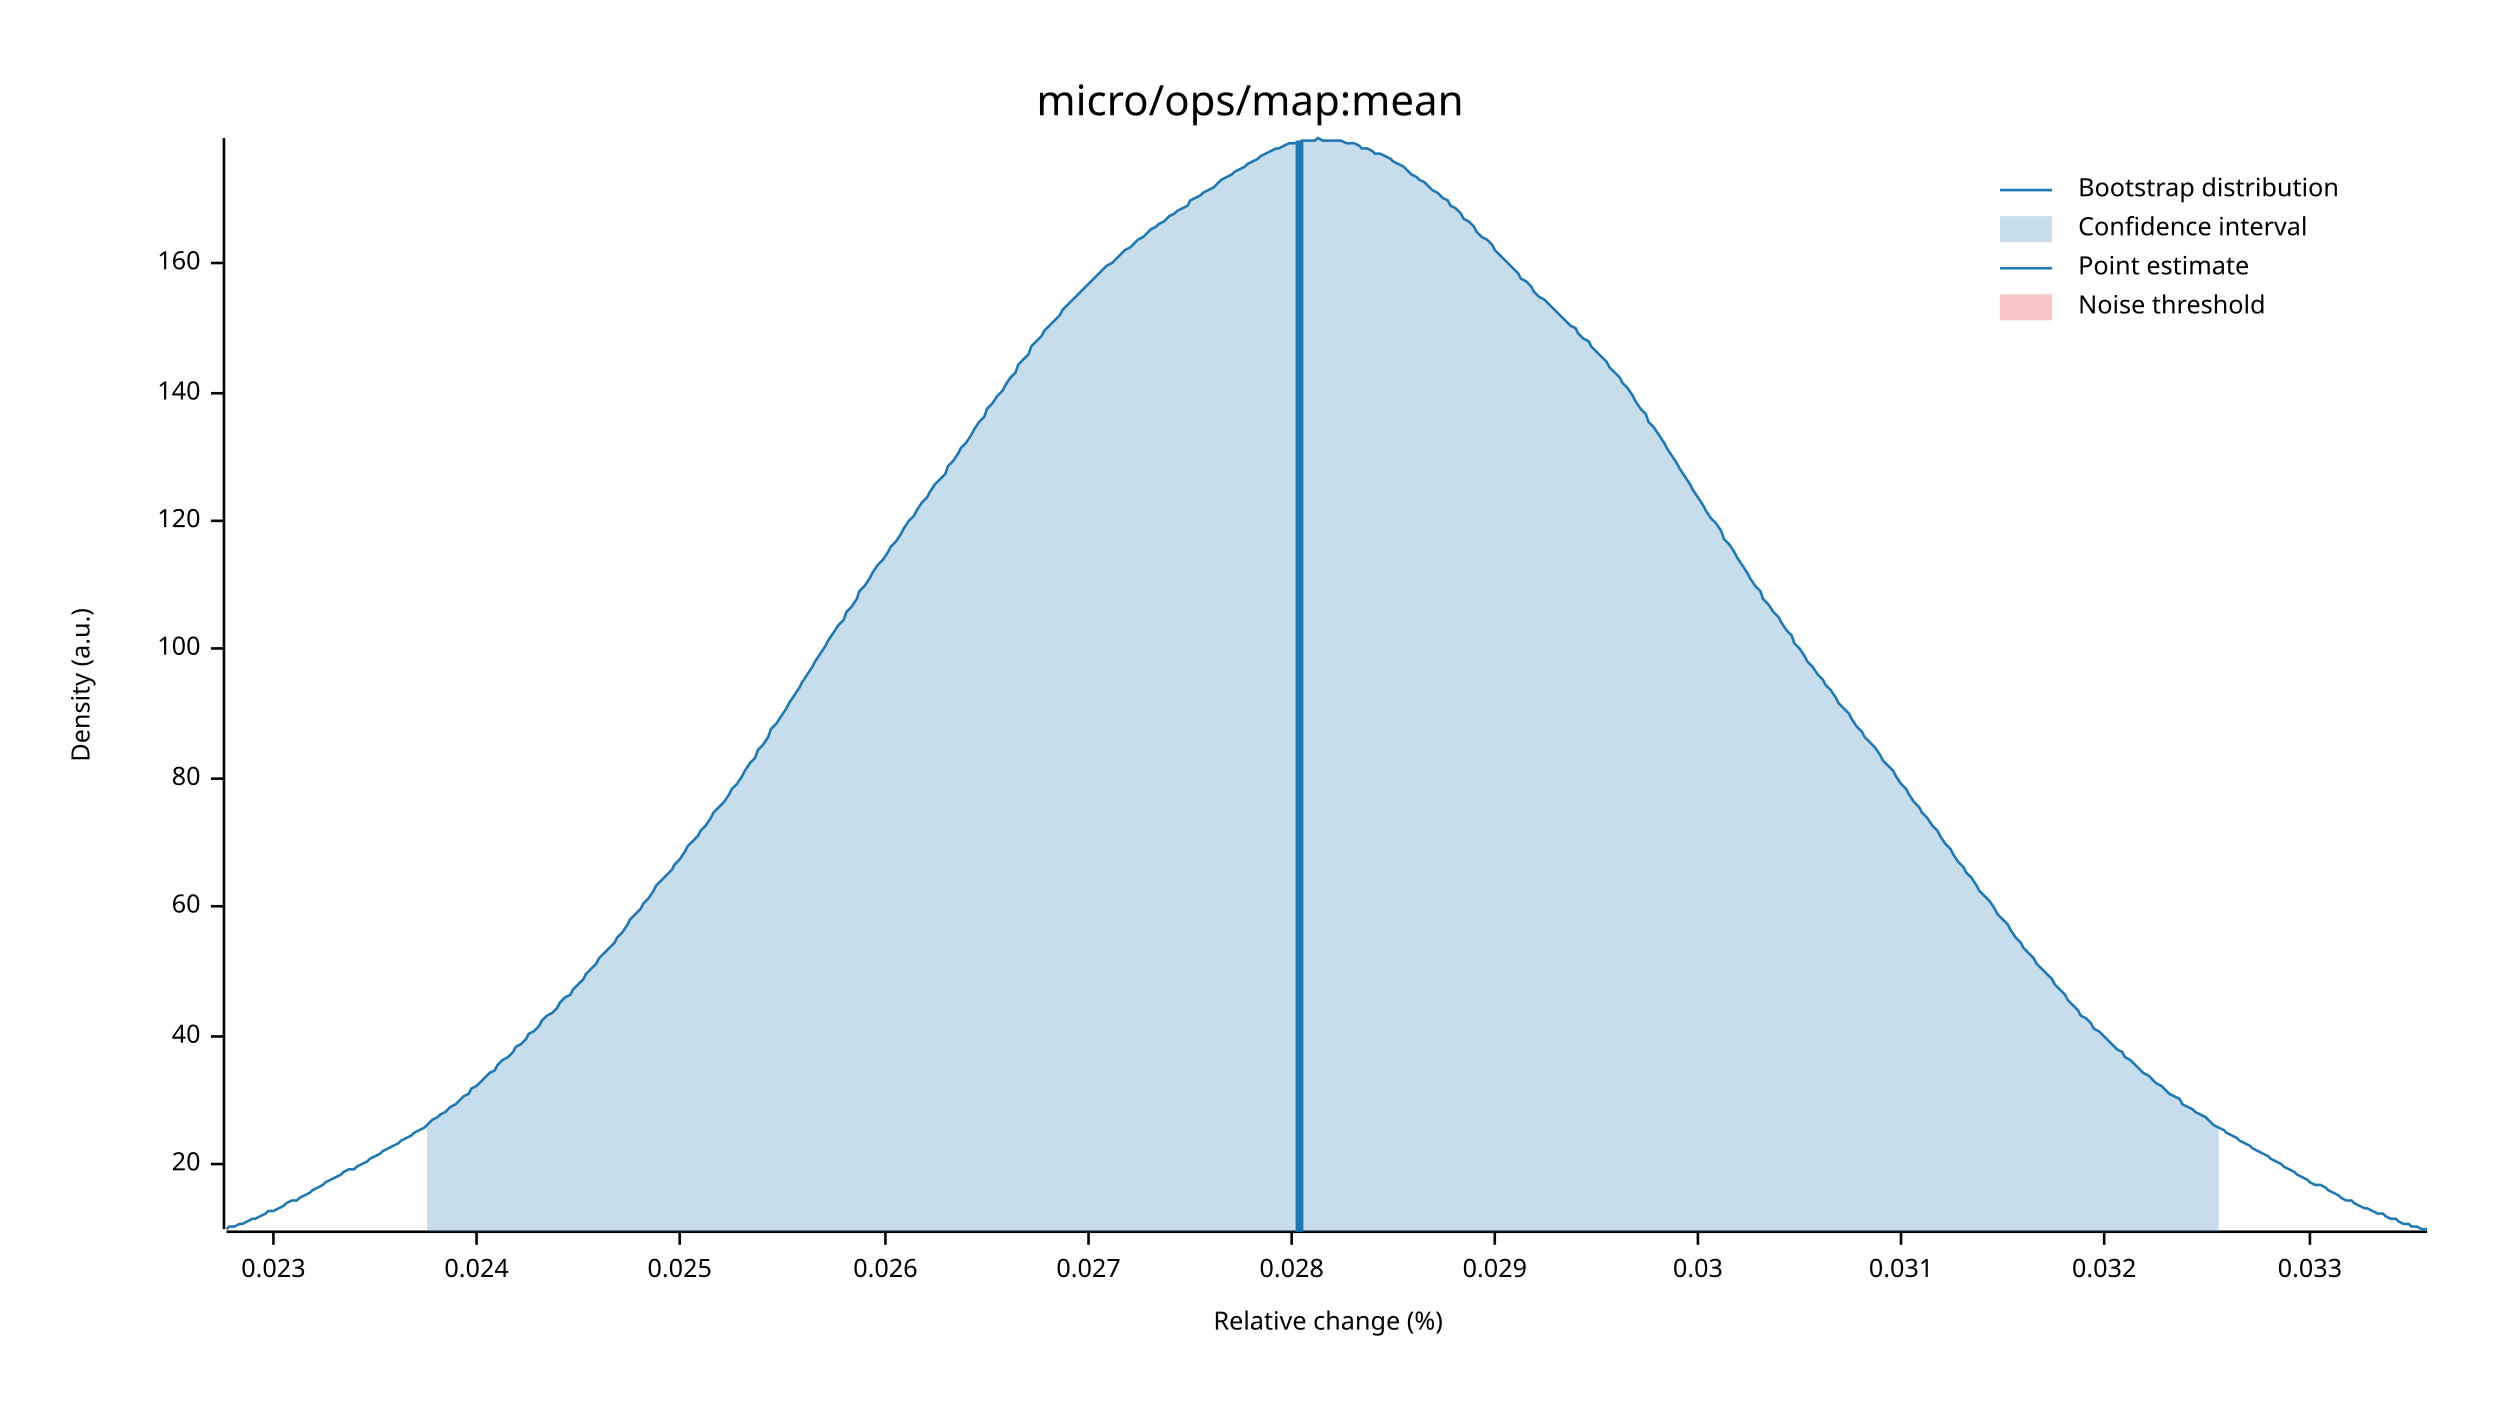
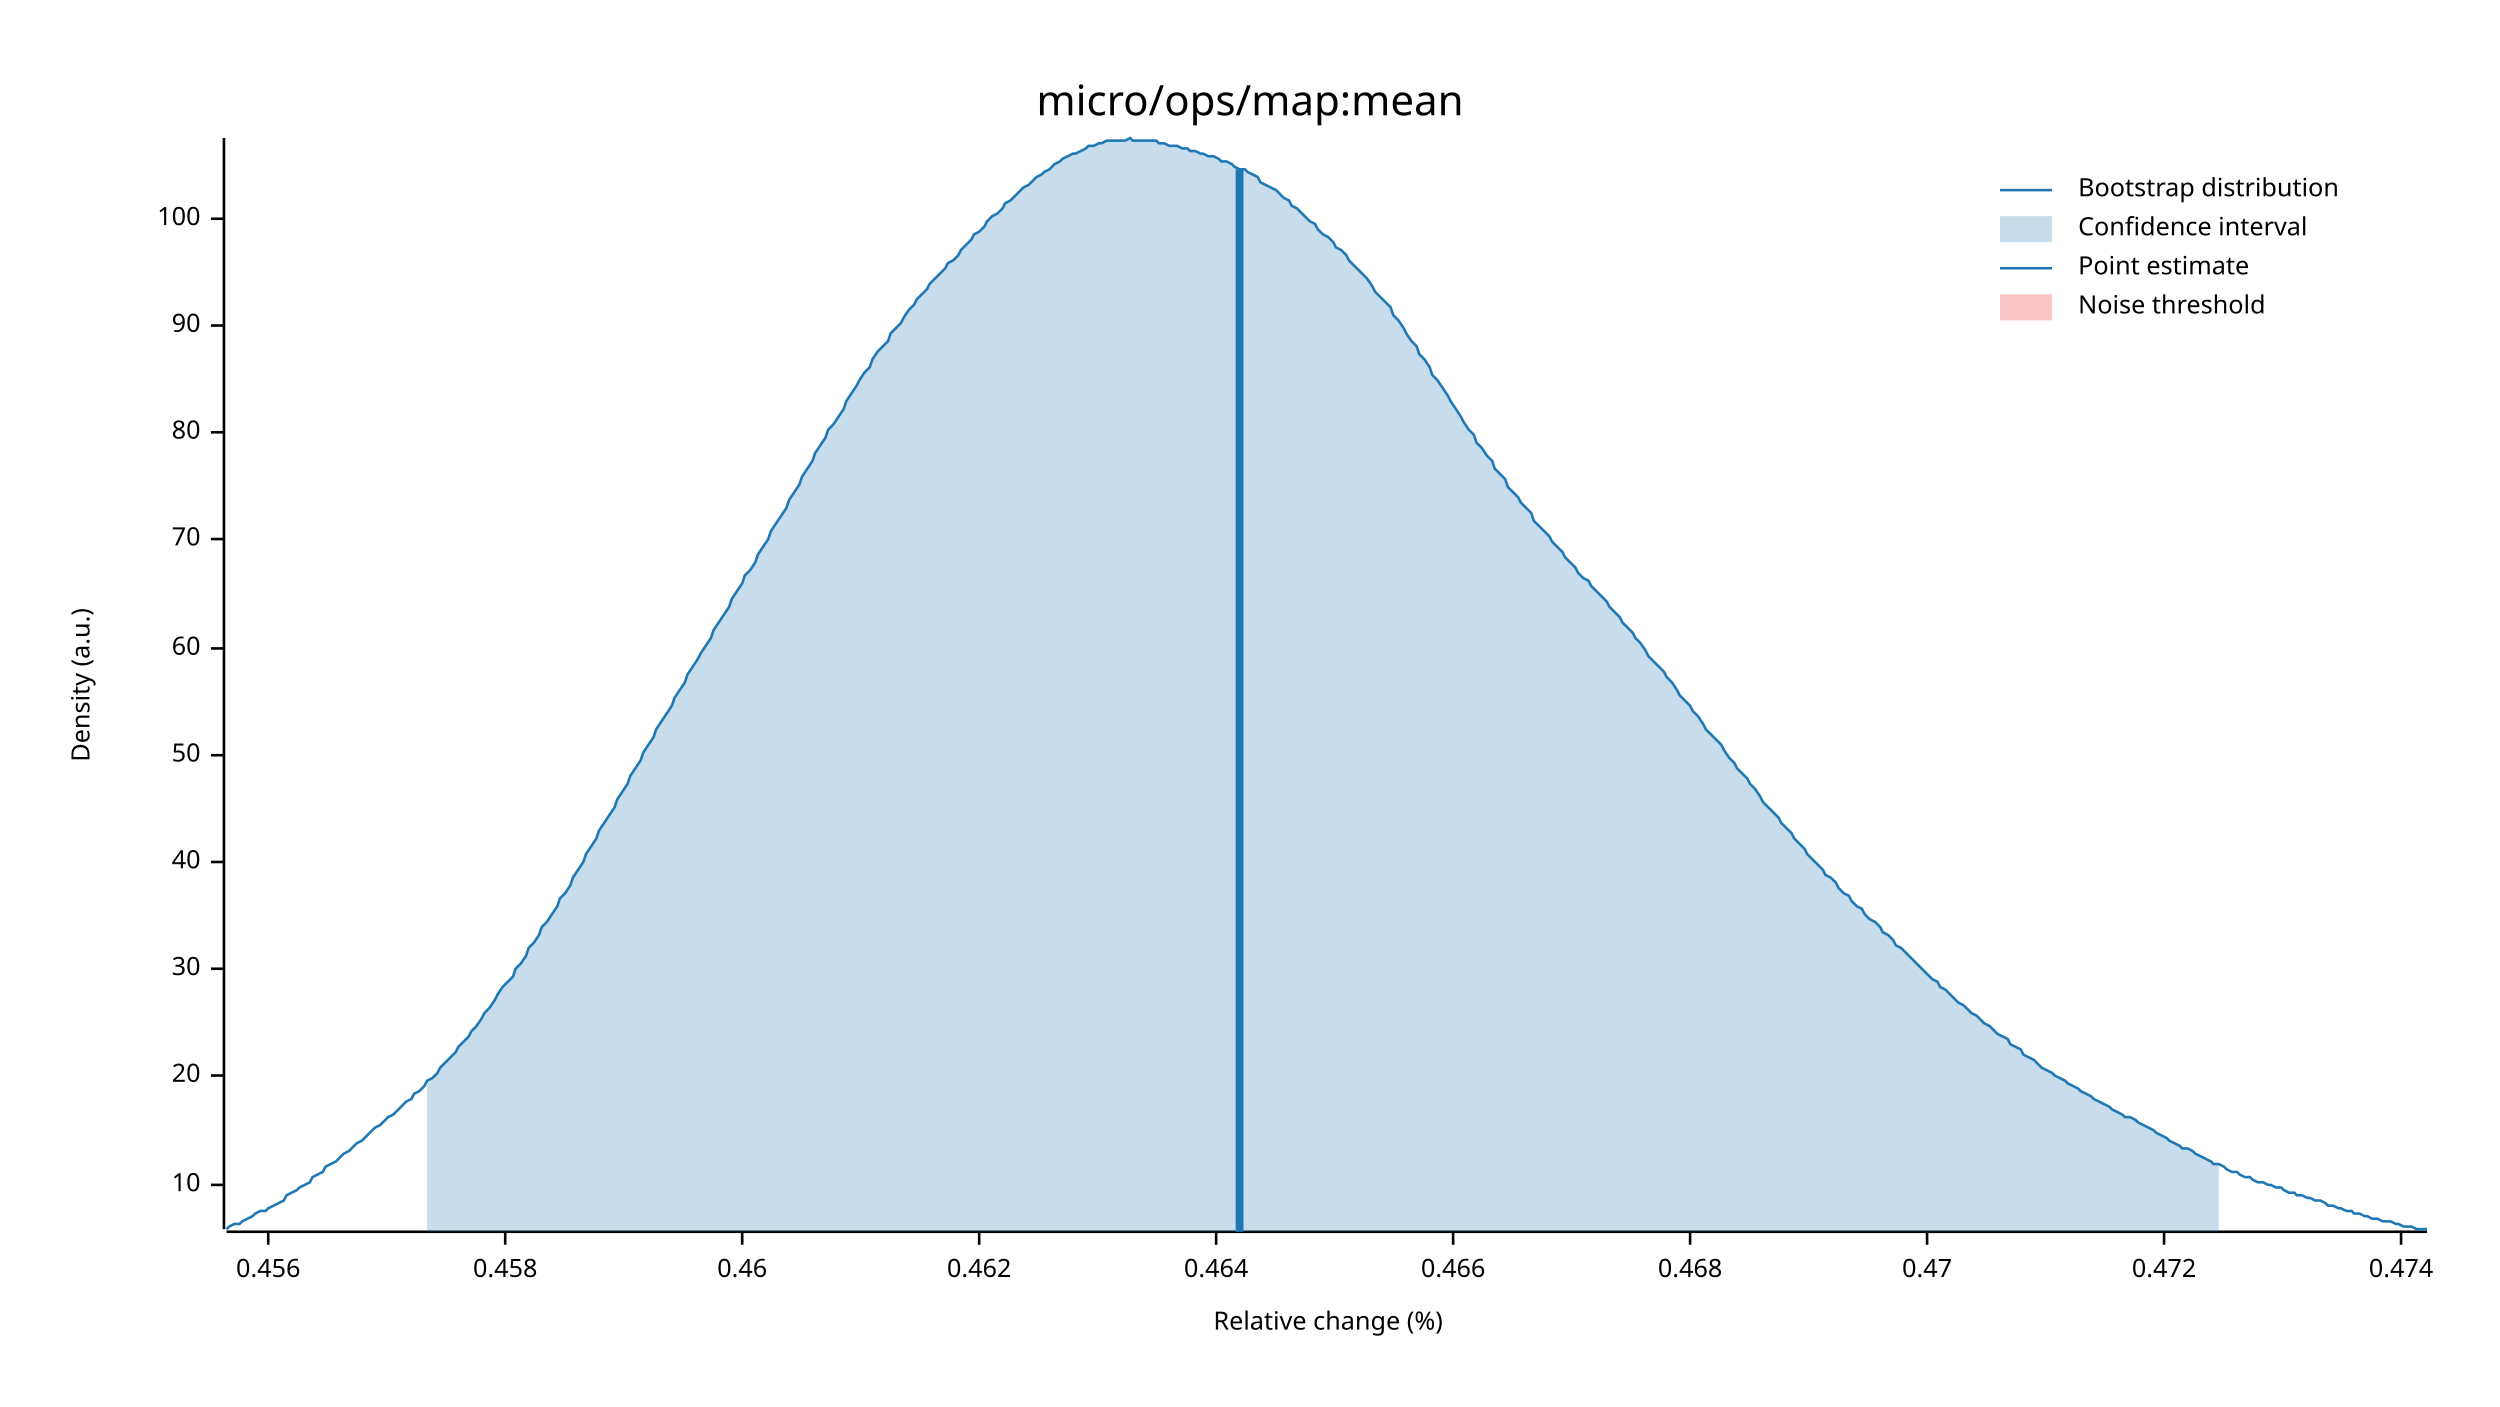
<svg xmlns="http://www.w3.org/2000/svg" width="960" height="540" viewBox="0 0 960 540">
  <text x="480" y="32" dy="0.76em" text-anchor="middle" font-family="sans-serif" font-size="16.129" opacity="1" fill="#000000">
micro/ops/map:mean
</text>
  <text x="27" y="263" dy="0.76em" text-anchor="middle" font-family="sans-serif" font-size="9.677" opacity="1" fill="#000000" transform="rotate(270, 27, 263)">
Density (a.u.)
</text>
  <text x="510" y="513" dy="-0.5ex" text-anchor="middle" font-family="sans-serif" font-size="9.677" opacity="1" fill="#000000">
Relative change (%)
</text>
  <polyline fill="none" opacity="1" stroke="#000000" stroke-width="1" points="86,53 86,472 " />
-   <text x="77" y="447" dy="0.5ex" text-anchor="end" font-family="sans-serif" font-size="9.677" opacity="1" fill="#000000">
+   <text x="77" y="455" dy="0.5ex" text-anchor="end" font-family="sans-serif" font-size="9.677" opacity="1" fill="#000000">
+ 10
+ </text>
+   <polyline fill="none" opacity="1" stroke="#000000" stroke-width="1" points="81,455 86,455 " />
+   <text x="77" y="413" dy="0.5ex" text-anchor="end" font-family="sans-serif" font-size="9.677" opacity="1" fill="#000000">
20
</text>
-   <polyline fill="none" opacity="1" stroke="#000000" stroke-width="1" points="81,447 86,447 " />
-   <text x="77" y="398" dy="0.5ex" text-anchor="end" font-family="sans-serif" font-size="9.677" opacity="1" fill="#000000">
+   <polyline fill="none" opacity="1" stroke="#000000" stroke-width="1" points="81,413 86,413 " />
+   <text x="77" y="372" dy="0.5ex" text-anchor="end" font-family="sans-serif" font-size="9.677" opacity="1" fill="#000000">
+ 30
+ </text>
+   <polyline fill="none" opacity="1" stroke="#000000" stroke-width="1" points="81,372 86,372 " />
+   <text x="77" y="331" dy="0.5ex" text-anchor="end" font-family="sans-serif" font-size="9.677" opacity="1" fill="#000000">
40
</text>
-   <polyline fill="none" opacity="1" stroke="#000000" stroke-width="1" points="81,398 86,398 " />
-   <text x="77" y="348" dy="0.5ex" text-anchor="end" font-family="sans-serif" font-size="9.677" opacity="1" fill="#000000">
+   <polyline fill="none" opacity="1" stroke="#000000" stroke-width="1" points="81,331 86,331 " />
+   <text x="77" y="290" dy="0.5ex" text-anchor="end" font-family="sans-serif" font-size="9.677" opacity="1" fill="#000000">
+ 50
+ </text>
+   <polyline fill="none" opacity="1" stroke="#000000" stroke-width="1" points="81,290 86,290 " />
+   <text x="77" y="249" dy="0.5ex" text-anchor="end" font-family="sans-serif" font-size="9.677" opacity="1" fill="#000000">
60
</text>
-   <polyline fill="none" opacity="1" stroke="#000000" stroke-width="1" points="81,348 86,348 " />
-   <text x="77" y="299" dy="0.5ex" text-anchor="end" font-family="sans-serif" font-size="9.677" opacity="1" fill="#000000">
+   <polyline fill="none" opacity="1" stroke="#000000" stroke-width="1" points="81,249 86,249 " />
+   <text x="77" y="207" dy="0.5ex" text-anchor="end" font-family="sans-serif" font-size="9.677" opacity="1" fill="#000000">
+ 70
+ </text>
+   <polyline fill="none" opacity="1" stroke="#000000" stroke-width="1" points="81,207 86,207 " />
+   <text x="77" y="166" dy="0.5ex" text-anchor="end" font-family="sans-serif" font-size="9.677" opacity="1" fill="#000000">
80
</text>
-   <polyline fill="none" opacity="1" stroke="#000000" stroke-width="1" points="81,299 86,299 " />
-   <text x="77" y="249" dy="0.5ex" text-anchor="end" font-family="sans-serif" font-size="9.677" opacity="1" fill="#000000">
+   <polyline fill="none" opacity="1" stroke="#000000" stroke-width="1" points="81,166 86,166 " />
+   <text x="77" y="125" dy="0.5ex" text-anchor="end" font-family="sans-serif" font-size="9.677" opacity="1" fill="#000000">
+ 90
+ </text>
+   <polyline fill="none" opacity="1" stroke="#000000" stroke-width="1" points="81,125 86,125 " />
+   <text x="77" y="84" dy="0.5ex" text-anchor="end" font-family="sans-serif" font-size="9.677" opacity="1" fill="#000000">
100
</text>
-   <polyline fill="none" opacity="1" stroke="#000000" stroke-width="1" points="81,249 86,249 " />
-   <text x="77" y="200" dy="0.5ex" text-anchor="end" font-family="sans-serif" font-size="9.677" opacity="1" fill="#000000">
- 120
+   <polyline fill="none" opacity="1" stroke="#000000" stroke-width="1" points="81,84 86,84 " />
+   <polyline fill="none" opacity="1" stroke="#000000" stroke-width="1" points="87,473 932,473 " />
+   <text x="103" y="483" dy="0.76em" text-anchor="middle" font-family="sans-serif" font-size="9.677" opacity="1" fill="#000000">
+ 0.456
</text>
-   <polyline fill="none" opacity="1" stroke="#000000" stroke-width="1" points="81,200 86,200 " />
-   <text x="77" y="151" dy="0.5ex" text-anchor="end" font-family="sans-serif" font-size="9.677" opacity="1" fill="#000000">
- 140
+   <polyline fill="none" opacity="1" stroke="#000000" stroke-width="1" points="103,473 103,478 " />
+   <text x="194" y="483" dy="0.76em" text-anchor="middle" font-family="sans-serif" font-size="9.677" opacity="1" fill="#000000">
+ 0.458
</text>
-   <polyline fill="none" opacity="1" stroke="#000000" stroke-width="1" points="81,151 86,151 " />
-   <text x="77" y="101" dy="0.5ex" text-anchor="end" font-family="sans-serif" font-size="9.677" opacity="1" fill="#000000">
- 160
+   <polyline fill="none" opacity="1" stroke="#000000" stroke-width="1" points="194,473 194,478 " />
+   <text x="285" y="483" dy="0.76em" text-anchor="middle" font-family="sans-serif" font-size="9.677" opacity="1" fill="#000000">
+ 0.46
</text>
-   <polyline fill="none" opacity="1" stroke="#000000" stroke-width="1" points="81,101 86,101 " />
-   <polyline fill="none" opacity="1" stroke="#000000" stroke-width="1" points="87,473 932,473 " />
-   <text x="105" y="483" dy="0.76em" text-anchor="middle" font-family="sans-serif" font-size="9.677" opacity="1" fill="#000000">
- 0.023
+   <polyline fill="none" opacity="1" stroke="#000000" stroke-width="1" points="285,473 285,478 " />
+   <text x="376" y="483" dy="0.76em" text-anchor="middle" font-family="sans-serif" font-size="9.677" opacity="1" fill="#000000">
+ 0.462
</text>
-   <polyline fill="none" opacity="1" stroke="#000000" stroke-width="1" points="105,473 105,478 " />
-   <text x="183" y="483" dy="0.76em" text-anchor="middle" font-family="sans-serif" font-size="9.677" opacity="1" fill="#000000">
- 0.024
+   <polyline fill="none" opacity="1" stroke="#000000" stroke-width="1" points="376,473 376,478 " />
+   <text x="467" y="483" dy="0.76em" text-anchor="middle" font-family="sans-serif" font-size="9.677" opacity="1" fill="#000000">
+ 0.464
</text>
-   <polyline fill="none" opacity="1" stroke="#000000" stroke-width="1" points="183,473 183,478 " />
-   <text x="261" y="483" dy="0.76em" text-anchor="middle" font-family="sans-serif" font-size="9.677" opacity="1" fill="#000000">
- 0.025
+   <polyline fill="none" opacity="1" stroke="#000000" stroke-width="1" points="467,473 467,478 " />
+   <text x="558" y="483" dy="0.76em" text-anchor="middle" font-family="sans-serif" font-size="9.677" opacity="1" fill="#000000">
+ 0.466
</text>
-   <polyline fill="none" opacity="1" stroke="#000000" stroke-width="1" points="261,473 261,478 " />
-   <text x="340" y="483" dy="0.76em" text-anchor="middle" font-family="sans-serif" font-size="9.677" opacity="1" fill="#000000">
- 0.026
+   <polyline fill="none" opacity="1" stroke="#000000" stroke-width="1" points="558,473 558,478 " />
+   <text x="649" y="483" dy="0.76em" text-anchor="middle" font-family="sans-serif" font-size="9.677" opacity="1" fill="#000000">
+ 0.468
</text>
-   <polyline fill="none" opacity="1" stroke="#000000" stroke-width="1" points="340,473 340,478 " />
-   <text x="418" y="483" dy="0.76em" text-anchor="middle" font-family="sans-serif" font-size="9.677" opacity="1" fill="#000000">
- 0.027
+   <polyline fill="none" opacity="1" stroke="#000000" stroke-width="1" points="649,473 649,478 " />
+   <text x="740" y="483" dy="0.76em" text-anchor="middle" font-family="sans-serif" font-size="9.677" opacity="1" fill="#000000">
+ 0.47
</text>
-   <polyline fill="none" opacity="1" stroke="#000000" stroke-width="1" points="418,473 418,478 " />
-   <text x="496" y="483" dy="0.76em" text-anchor="middle" font-family="sans-serif" font-size="9.677" opacity="1" fill="#000000">
- 0.028
+   <polyline fill="none" opacity="1" stroke="#000000" stroke-width="1" points="740,473 740,478 " />
+   <text x="831" y="483" dy="0.76em" text-anchor="middle" font-family="sans-serif" font-size="9.677" opacity="1" fill="#000000">
+ 0.472
</text>
-   <polyline fill="none" opacity="1" stroke="#000000" stroke-width="1" points="496,473 496,478 " />
-   <text x="574" y="483" dy="0.76em" text-anchor="middle" font-family="sans-serif" font-size="9.677" opacity="1" fill="#000000">
- 0.029
+   <polyline fill="none" opacity="1" stroke="#000000" stroke-width="1" points="831,473 831,478 " />
+   <text x="922" y="483" dy="0.76em" text-anchor="middle" font-family="sans-serif" font-size="9.677" opacity="1" fill="#000000">
+ 0.474
</text>
-   <polyline fill="none" opacity="1" stroke="#000000" stroke-width="1" points="574,473 574,478 " />
-   <text x="652" y="483" dy="0.76em" text-anchor="middle" font-family="sans-serif" font-size="9.677" opacity="1" fill="#000000">
- 0.03
- </text>
-   <polyline fill="none" opacity="1" stroke="#000000" stroke-width="1" points="652,473 652,478 " />
-   <text x="730" y="483" dy="0.76em" text-anchor="middle" font-family="sans-serif" font-size="9.677" opacity="1" fill="#000000">
- 0.031
- </text>
-   <polyline fill="none" opacity="1" stroke="#000000" stroke-width="1" points="730,473 730,478 " />
-   <text x="808" y="483" dy="0.76em" text-anchor="middle" font-family="sans-serif" font-size="9.677" opacity="1" fill="#000000">
- 0.032
- </text>
-   <polyline fill="none" opacity="1" stroke="#000000" stroke-width="1" points="808,473 808,478 " />
-   <text x="887" y="483" dy="0.76em" text-anchor="middle" font-family="sans-serif" font-size="9.677" opacity="1" fill="#000000">
- 0.033
- </text>
-   <polyline fill="none" opacity="1" stroke="#000000" stroke-width="1" points="887,473 887,478 " />
-   <polyline fill="none" opacity="1" stroke="#1F78B4" stroke-width="1" points="87,472 88,471 90,471 92,470 93,470 95,469 97,468 98,468 100,467 102,466 103,465 105,465 107,464 109,463 110,462 112,461 114,461 115,460 117,459 119,458 120,457 122,456 124,455 125,454 127,453 129,452 131,451 132,450 134,449 136,449 137,448 139,447 141,446 142,445 144,444 146,443 147,442 149,441 151,440 153,439 154,438 156,437 158,436 159,435 161,434 163,433 164,432 166,430 168,429 169,428 171,427 173,425 175,424 176,423 178,421 180,420 181,418 183,417 185,415 186,414 188,412 190,411 191,409 193,407 195,406 197,404 198,402 200,401 202,399 203,397 205,396 207,394 208,392 210,390 212,389 214,387 215,385 217,383 219,382 220,380 222,378 224,376 225,374 227,372 229,370 230,368 232,366 234,364 236,362 237,360 239,358 241,355 242,353 244,351 246,349 247,347 249,345 251,342 252,340 254,338 256,336 258,334 259,332 261,330 263,327 264,325 266,323 268,321 269,319 271,317 273,314 274,312 276,310 278,308 280,305 281,303 283,301 285,298 286,296 288,293 290,291 291,288 293,286 295,283 296,280 298,278 300,275 302,272 303,270 305,267 307,264 308,262 310,259 312,256 313,254 315,251 317,248 318,246 320,243 322,240 324,238 325,235 327,233 329,230 330,227 332,225 334,222 335,220 337,217 339,215 341,212 342,210 344,208 346,205 347,203 349,200 351,198 352,196 354,193 356,191 357,189 359,186 361,184 363,182 364,179 366,177 368,174 369,172 371,170 373,167 374,165 376,162 378,160 379,157 381,155 383,152 385,150 386,148 388,145 390,143 391,140 393,138 395,136 396,133 398,131 400,129 401,127 403,125 405,123 407,121 408,119 410,117 412,115 413,114 415,112 417,110 418,109 420,107 422,105 423,104 425,102 427,101 429,99 430,98 432,96 434,95 435,94 437,92 439,91 440,90 442,88 444,87 445,86 447,85 449,83 451,82 452,81 454,80 456,79 457,77 459,76 461,75 462,74 464,73 466,72 468,70 469,69 471,68 473,67 474,66 476,65 478,64 479,63 481,62 483,61 484,60 486,59 488,58 490,57 491,57 493,56 495,55 496,55 498,55 500,54 501,54 503,54 505,54 506,53 508,54 510,54 512,54 513,54 515,54 517,55 518,55 520,55 522,56 523,57 525,57 527,58 528,59 530,59 532,60 534,61 535,62 537,63 539,64 540,65 542,67 544,68 545,69 547,70 549,72 550,73 552,74 554,76 556,77 557,79 559,80 561,82 562,84 564,85 566,87 567,89 569,91 571,92 573,94 574,96 576,98 578,100 579,101 581,103 583,105 584,107 586,108 588,110 589,112 591,114 593,115 595,117 596,118 598,120 600,122 601,123 603,125 605,126 606,128 608,130 610,131 611,133 613,135 615,137 617,139 618,141 620,143 622,145 623,147 625,149 627,152 628,154 630,157 632,159 633,162 635,164 637,167 639,170 640,172 642,175 644,178 645,180 647,183 649,186 650,188 652,191 654,194 655,196 657,199 659,201 661,204 662,207 664,209 666,212 667,214 669,217 671,220 672,222 674,225 676,227 677,230 679,232 681,235 683,237 684,239 686,242 688,244 689,247 691,249 693,252 694,254 696,256 698,259 700,261 701,263 703,265 705,268 706,270 708,272 710,274 711,276 713,279 715,281 716,283 718,285 720,287 722,290 723,292 725,294 727,296 728,298 730,301 732,303 733,305 735,308 737,310 738,312 740,314 742,317 744,319 745,321 747,324 749,326 750,328 752,331 754,333 755,335 757,337 759,340 760,342 762,344 764,346 766,349 767,351 769,353 771,355 772,357 774,360 776,362 777,364 779,366 781,368 782,370 784,372 786,374 788,376 789,378 791,380 793,382 794,384 796,386 798,388 799,390 801,391 803,393 804,395 806,396 808,398 810,400 811,401 813,403 815,404 816,406 818,407 820,409 821,410 823,412 825,413 827,415 828,416 830,417 832,419 833,420 835,421 837,422 838,424 840,425 842,426 843,427 845,428 847,429 849,431 850,432 852,433 854,434 855,435 857,436 859,437 860,438 862,439 864,440 865,441 867,442 869,443 871,444 872,445 874,446 876,447 877,448 879,449 881,450 882,451 884,452 886,453 887,454 889,455 891,455 893,456 894,457 896,458 898,459 899,460 901,461 903,461 904,462 906,463 908,464 909,464 911,465 913,466 915,466 916,467 918,468 920,468 921,469 923,470 925,470 926,471 928,471 930,472 932,472 " />
-   <polygon opacity="0.25" fill="#1F78B4" points="164,432 166,430 168,429 169,428 171,427 173,425 175,424 176,423 178,421 180,420 181,418 183,417 185,415 186,414 188,412 190,411 191,409 193,407 195,406 197,404 198,402 200,401 202,399 203,397 205,396 207,394 208,392 210,390 212,389 214,387 215,385 217,383 219,382 220,380 222,378 224,376 225,374 227,372 229,370 230,368 232,366 234,364 236,362 237,360 239,358 241,355 242,353 244,351 246,349 247,347 249,345 251,342 252,340 254,338 256,336 258,334 259,332 261,330 263,327 264,325 266,323 268,321 269,319 271,317 273,314 274,312 276,310 278,308 280,305 281,303 283,301 285,298 286,296 288,293 290,291 291,288 293,286 295,283 296,280 298,278 300,275 302,272 303,270 305,267 307,264 308,262 310,259 312,256 313,254 315,251 317,248 318,246 320,243 322,240 324,238 325,235 327,233 329,230 330,227 332,225 334,222 335,220 337,217 339,215 341,212 342,210 344,208 346,205 347,203 349,200 351,198 352,196 354,193 356,191 357,189 359,186 361,184 363,182 364,179 366,177 368,174 369,172 371,170 373,167 374,165 376,162 378,160 379,157 381,155 383,152 385,150 386,148 388,145 390,143 391,140 393,138 395,136 396,133 398,131 400,129 401,127 403,125 405,123 407,121 408,119 410,117 412,115 413,114 415,112 417,110 418,109 420,107 422,105 423,104 425,102 427,101 429,99 430,98 432,96 434,95 435,94 437,92 439,91 440,90 442,88 444,87 445,86 447,85 449,83 451,82 452,81 454,80 456,79 457,77 459,76 461,75 462,74 464,73 466,72 468,70 469,69 471,68 473,67 474,66 476,65 478,64 479,63 481,62 483,61 484,60 486,59 488,58 490,57 491,57 493,56 495,55 496,55 498,55 500,54 501,54 503,54 505,54 506,53 508,54 510,54 512,54 513,54 515,54 517,55 518,55 520,55 522,56 523,57 525,57 527,58 528,59 530,59 532,60 534,61 535,62 537,63 539,64 540,65 542,67 544,68 545,69 547,70 549,72 550,73 552,74 554,76 556,77 557,79 559,80 561,82 562,84 564,85 566,87 567,89 569,91 571,92 573,94 574,96 576,98 578,100 579,101 581,103 583,105 584,107 586,108 588,110 589,112 591,114 593,115 595,117 596,118 598,120 600,122 601,123 603,125 605,126 606,128 608,130 610,131 611,133 613,135 615,137 617,139 618,141 620,143 622,145 623,147 625,149 627,152 628,154 630,157 632,159 633,162 635,164 637,167 639,170 640,172 642,175 644,178 645,180 647,183 649,186 650,188 652,191 654,194 655,196 657,199 659,201 661,204 662,207 664,209 666,212 667,214 669,217 671,220 672,222 674,225 676,227 677,230 679,232 681,235 683,237 684,239 686,242 688,244 689,247 691,249 693,252 694,254 696,256 698,259 700,261 701,263 703,265 705,268 706,270 708,272 710,274 711,276 713,279 715,281 716,283 718,285 720,287 722,290 723,292 725,294 727,296 728,298 730,301 732,303 733,305 735,308 737,310 738,312 740,314 742,317 744,319 745,321 747,324 749,326 750,328 752,331 754,333 755,335 757,337 759,340 760,342 762,344 764,346 766,349 767,351 769,353 771,355 772,357 774,360 776,362 777,364 779,366 781,368 782,370 784,372 786,374 788,376 789,378 791,380 793,382 794,384 796,386 798,388 799,390 801,391 803,393 804,395 806,396 808,398 810,400 811,401 813,403 815,404 816,406 818,407 820,409 821,410 823,412 825,413 827,415 828,416 830,417 832,419 833,420 835,421 837,422 838,424 840,425 842,426 843,427 845,428 847,429 849,431 850,432 852,433 852,473 164,473 " />
-   <polyline fill="none" opacity="1" stroke="#1F78B4" stroke-width="3" points="499,473 499,54 " />
+   <polyline fill="none" opacity="1" stroke="#000000" stroke-width="1" points="922,473 922,478 " />
+   <polyline fill="none" opacity="1" stroke="#1F78B4" stroke-width="1" points="87,472 88,471 90,470 92,470 93,469 95,468 97,467 98,466 100,465 102,465 103,464 105,463 107,462 109,461 110,459 112,458 114,457 115,456 117,455 119,454 120,452 122,451 124,450 125,448 127,447 129,446 131,444 132,443 134,442 136,440 137,439 139,438 141,436 142,435 144,433 146,432 147,431 149,429 151,428 153,426 154,425 156,423 158,422 159,420 161,419 163,417 164,415 166,414 168,412 169,410 171,408 173,406 175,404 176,402 178,400 180,398 181,396 183,394 185,391 186,389 188,387 190,384 191,382 193,379 195,377 197,375 198,372 200,370 202,367 203,364 205,362 207,359 208,356 210,354 212,351 214,348 215,345 217,343 219,340 220,337 222,334 224,331 225,328 227,325 229,322 230,319 232,316 234,313 236,310 237,307 239,304 241,301 242,298 244,295 246,292 247,289 249,286 251,283 252,280 254,277 256,274 258,271 259,268 261,265 263,262 264,259 266,256 268,253 269,251 271,248 273,245 274,242 276,239 278,236 280,233 281,230 283,227 285,224 286,221 288,219 290,216 291,213 293,210 295,207 296,204 298,201 300,198 302,195 303,192 305,189 307,186 308,183 310,180 312,177 313,174 315,171 317,168 318,165 320,163 322,160 324,157 325,154 327,151 329,148 330,146 332,143 334,141 335,138 337,135 339,133 341,131 342,128 344,126 346,124 347,122 349,119 351,117 352,115 354,113 356,111 357,109 359,107 361,105 363,103 364,101 366,100 368,98 369,96 371,94 373,92 374,90 376,89 378,87 379,85 381,83 383,82 385,80 386,78 388,77 390,75 391,74 393,72 395,71 396,70 398,68 400,67 401,66 403,65 405,63 407,62 408,61 410,60 412,59 413,59 415,58 417,57 418,56 420,56 422,55 423,55 425,54 427,54 429,54 430,54 432,54 434,53 435,54 437,54 439,54 440,54 442,54 444,54 445,55 447,55 449,56 451,56 452,56 454,57 456,57 457,58 459,58 461,59 462,59 464,60 466,60 468,61 469,62 471,62 473,63 474,64 476,65 478,65 479,66 481,67 483,68 484,70 486,71 488,72 490,73 491,74 493,76 495,77 496,79 498,80 500,82 501,83 503,85 505,86 506,88 508,90 510,91 512,93 513,95 515,96 517,98 518,100 520,102 522,104 523,105 525,107 527,110 528,112 530,114 532,116 534,118 535,121 537,123 539,126 540,128 542,131 544,133 545,136 547,138 549,141 550,144 552,146 554,149 556,152 557,154 559,157 561,160 562,162 564,165 566,167 567,170 569,172 571,175 573,177 574,180 576,182 578,184 579,187 581,189 583,191 584,193 586,195 588,197 589,200 591,202 593,204 595,206 596,208 598,210 600,212 601,214 603,216 605,218 606,220 608,222 610,223 611,225 613,227 615,229 617,231 618,233 620,235 622,237 623,239 625,241 627,243 628,245 630,247 632,250 633,252 635,254 637,256 639,258 640,260 642,262 644,265 645,267 647,269 649,271 650,273 652,275 654,278 655,280 657,282 659,284 661,286 662,288 664,291 666,293 667,295 669,297 671,299 672,301 674,303 676,306 677,308 679,310 681,312 683,314 684,316 686,318 688,320 689,322 691,324 693,326 694,328 696,330 698,332 700,334 701,336 703,337 705,339 706,341 708,343 710,344 711,346 713,348 715,349 716,351 718,353 720,354 722,356 723,358 725,359 727,361 728,363 730,364 732,366 733,367 735,369 737,371 738,372 740,374 742,376 744,377 745,379 747,380 749,382 750,383 752,385 754,386 755,387 757,389 759,390 760,391 762,393 764,394 766,396 767,397 769,398 771,399 772,401 774,402 776,403 777,405 779,406 781,407 782,408 784,410 786,411 788,412 789,413 791,414 793,415 794,416 796,417 798,418 799,419 801,420 803,421 804,422 806,423 808,424 810,425 811,426 813,427 815,428 816,429 818,429 820,430 821,431 823,432 825,433 827,434 828,435 830,436 832,437 833,438 835,439 837,440 838,441 840,441 842,442 843,443 845,444 847,445 849,446 850,447 852,447 854,448 855,449 857,450 859,450 860,451 862,452 864,452 865,453 867,454 869,454 871,455 872,455 874,456 876,456 877,457 879,458 881,458 882,459 884,459 886,460 887,460 889,461 891,461 893,462 894,463 896,463 898,464 899,464 901,465 903,465 904,466 906,466 908,467 909,467 911,468 913,468 915,469 916,469 918,469 920,470 921,470 923,471 925,471 926,471 928,472 930,472 932,472 " />
+   <polygon opacity="0.25" fill="#1F78B4" points="164,415 166,414 168,412 169,410 171,408 173,406 175,404 176,402 178,400 180,398 181,396 183,394 185,391 186,389 188,387 190,384 191,382 193,379 195,377 197,375 198,372 200,370 202,367 203,364 205,362 207,359 208,356 210,354 212,351 214,348 215,345 217,343 219,340 220,337 222,334 224,331 225,328 227,325 229,322 230,319 232,316 234,313 236,310 237,307 239,304 241,301 242,298 244,295 246,292 247,289 249,286 251,283 252,280 254,277 256,274 258,271 259,268 261,265 263,262 264,259 266,256 268,253 269,251 271,248 273,245 274,242 276,239 278,236 280,233 281,230 283,227 285,224 286,221 288,219 290,216 291,213 293,210 295,207 296,204 298,201 300,198 302,195 303,192 305,189 307,186 308,183 310,180 312,177 313,174 315,171 317,168 318,165 320,163 322,160 324,157 325,154 327,151 329,148 330,146 332,143 334,141 335,138 337,135 339,133 341,131 342,128 344,126 346,124 347,122 349,119 351,117 352,115 354,113 356,111 357,109 359,107 361,105 363,103 364,101 366,100 368,98 369,96 371,94 373,92 374,90 376,89 378,87 379,85 381,83 383,82 385,80 386,78 388,77 390,75 391,74 393,72 395,71 396,70 398,68 400,67 401,66 403,65 405,63 407,62 408,61 410,60 412,59 413,59 415,58 417,57 418,56 420,56 422,55 423,55 425,54 427,54 429,54 430,54 432,54 434,53 435,54 437,54 439,54 440,54 442,54 444,54 445,55 447,55 449,56 451,56 452,56 454,57 456,57 457,58 459,58 461,59 462,59 464,60 466,60 468,61 469,62 471,62 473,63 474,64 476,65 478,65 479,66 481,67 483,68 484,70 486,71 488,72 490,73 491,74 493,76 495,77 496,79 498,80 500,82 501,83 503,85 505,86 506,88 508,90 510,91 512,93 513,95 515,96 517,98 518,100 520,102 522,104 523,105 525,107 527,110 528,112 530,114 532,116 534,118 535,121 537,123 539,126 540,128 542,131 544,133 545,136 547,138 549,141 550,144 552,146 554,149 556,152 557,154 559,157 561,160 562,162 564,165 566,167 567,170 569,172 571,175 573,177 574,180 576,182 578,184 579,187 581,189 583,191 584,193 586,195 588,197 589,200 591,202 593,204 595,206 596,208 598,210 600,212 601,214 603,216 605,218 606,220 608,222 610,223 611,225 613,227 615,229 617,231 618,233 620,235 622,237 623,239 625,241 627,243 628,245 630,247 632,250 633,252 635,254 637,256 639,258 640,260 642,262 644,265 645,267 647,269 649,271 650,273 652,275 654,278 655,280 657,282 659,284 661,286 662,288 664,291 666,293 667,295 669,297 671,299 672,301 674,303 676,306 677,308 679,310 681,312 683,314 684,316 686,318 688,320 689,322 691,324 693,326 694,328 696,330 698,332 700,334 701,336 703,337 705,339 706,341 708,343 710,344 711,346 713,348 715,349 716,351 718,353 720,354 722,356 723,358 725,359 727,361 728,363 730,364 732,366 733,367 735,369 737,371 738,372 740,374 742,376 744,377 745,379 747,380 749,382 750,383 752,385 754,386 755,387 757,389 759,390 760,391 762,393 764,394 766,396 767,397 769,398 771,399 772,401 774,402 776,403 777,405 779,406 781,407 782,408 784,410 786,411 788,412 789,413 791,414 793,415 794,416 796,417 798,418 799,419 801,420 803,421 804,422 806,423 808,424 810,425 811,426 813,427 815,428 816,429 818,429 820,430 821,431 823,432 825,433 827,434 828,435 830,436 832,437 833,438 835,439 837,440 838,441 840,441 842,442 843,443 845,444 847,445 849,446 850,447 852,447 852,473 164,473 " />
+   <polyline fill="none" opacity="1" stroke="#1F78B4" stroke-width="3" points="476,473 476,65 " />
  <rect x="509" y="53" width="0" height="419" opacity="0.1" fill="#E31A1C" stroke="none" />
  <text x="798" y="68" dy="0.76em" text-anchor="start" font-family="sans-serif" font-size="9.677" opacity="1" fill="#000000">
Bootstrap distribution
</text>
  <text x="798" y="83" dy="0.76em" text-anchor="start" font-family="sans-serif" font-size="9.677" opacity="1" fill="#000000">
Confidence interval
</text>
  <text x="798" y="98" dy="0.76em" text-anchor="start" font-family="sans-serif" font-size="9.677" opacity="1" fill="#000000">
Point estimate
</text>
  <text x="798" y="113" dy="0.76em" text-anchor="start" font-family="sans-serif" font-size="9.677" opacity="1" fill="#000000">
Noise threshold
</text>
  <polyline fill="none" opacity="1" stroke="#1F78B4" stroke-width="1" points="768,73 788,73 " />
  <rect x="768" y="83" width="20" height="10" opacity="0.25" fill="#1F78B4" stroke="none" />
  <polyline fill="none" opacity="1" stroke="#1F78B4" stroke-width="1" points="768,103 788,103 " />
  <rect x="768" y="113" width="20" height="10" opacity="0.25" fill="#E31A1C" stroke="none" />
</svg>
